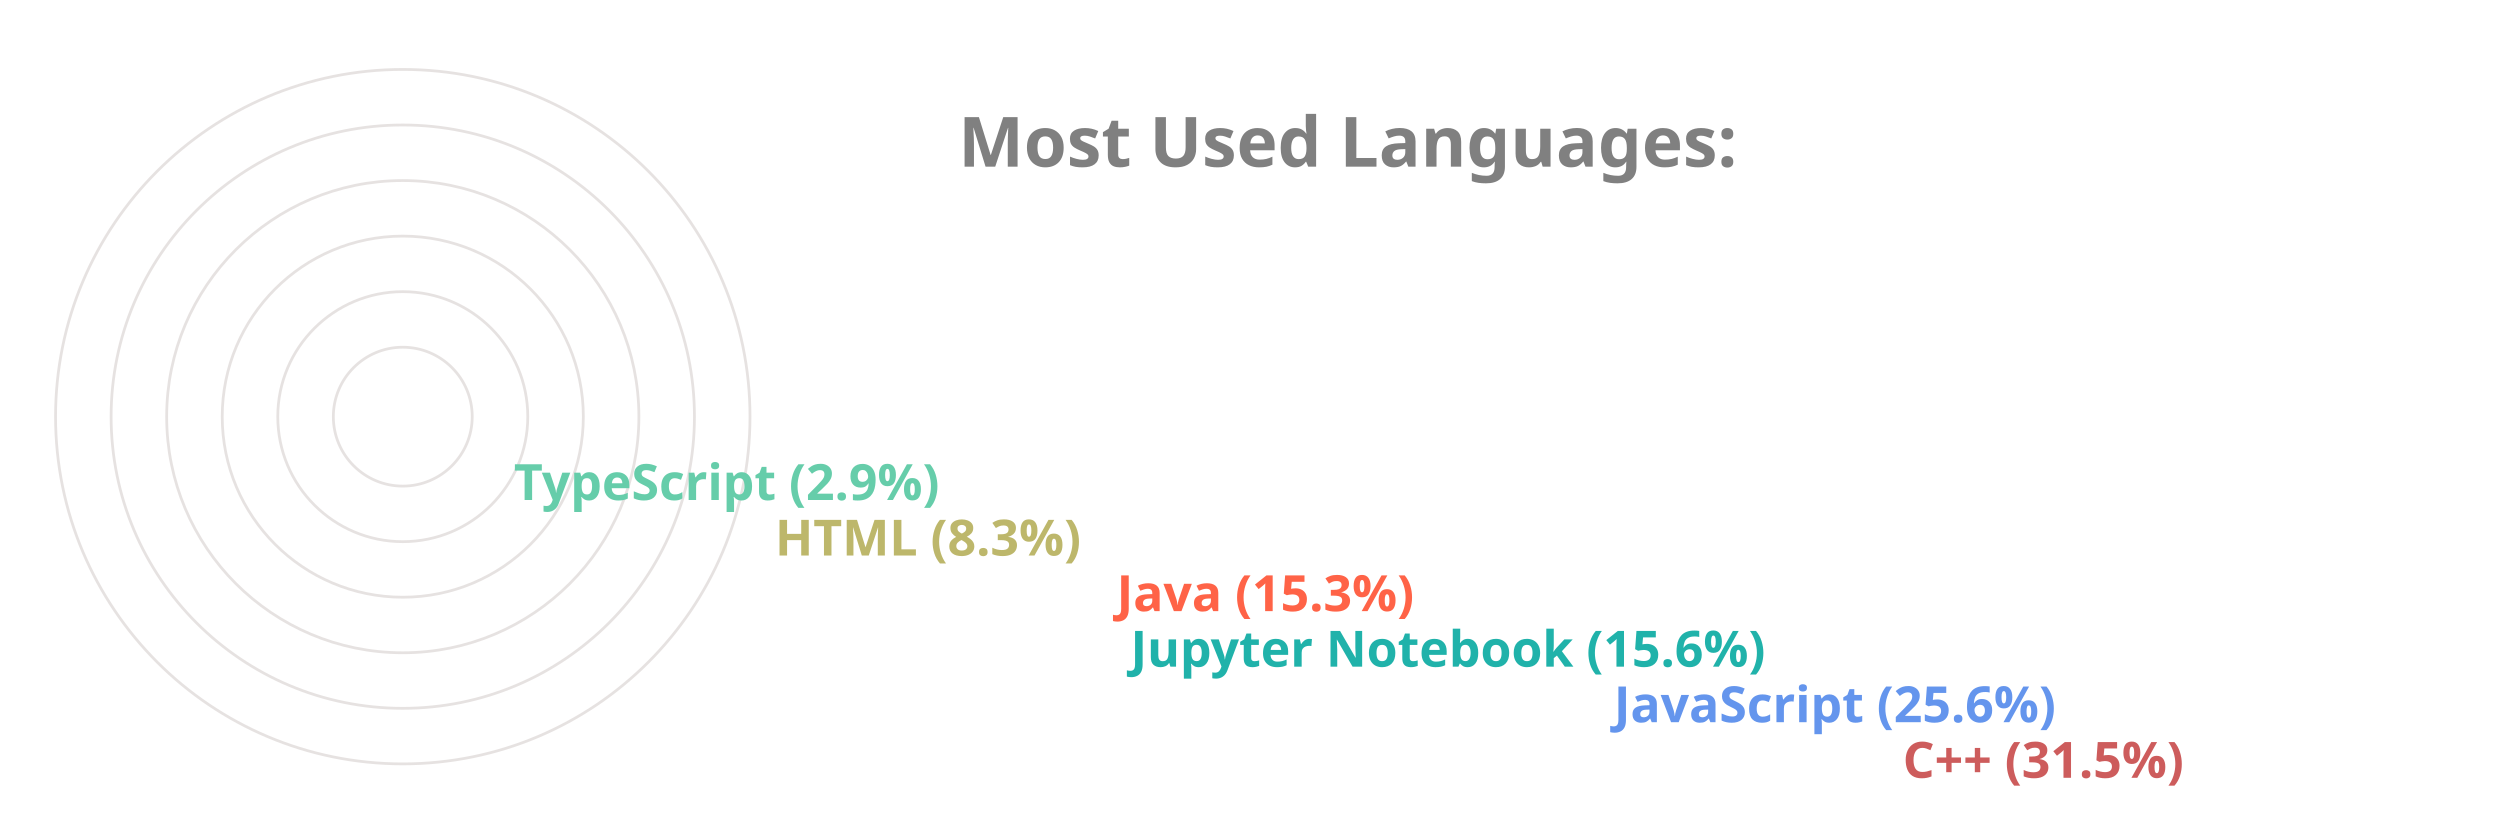
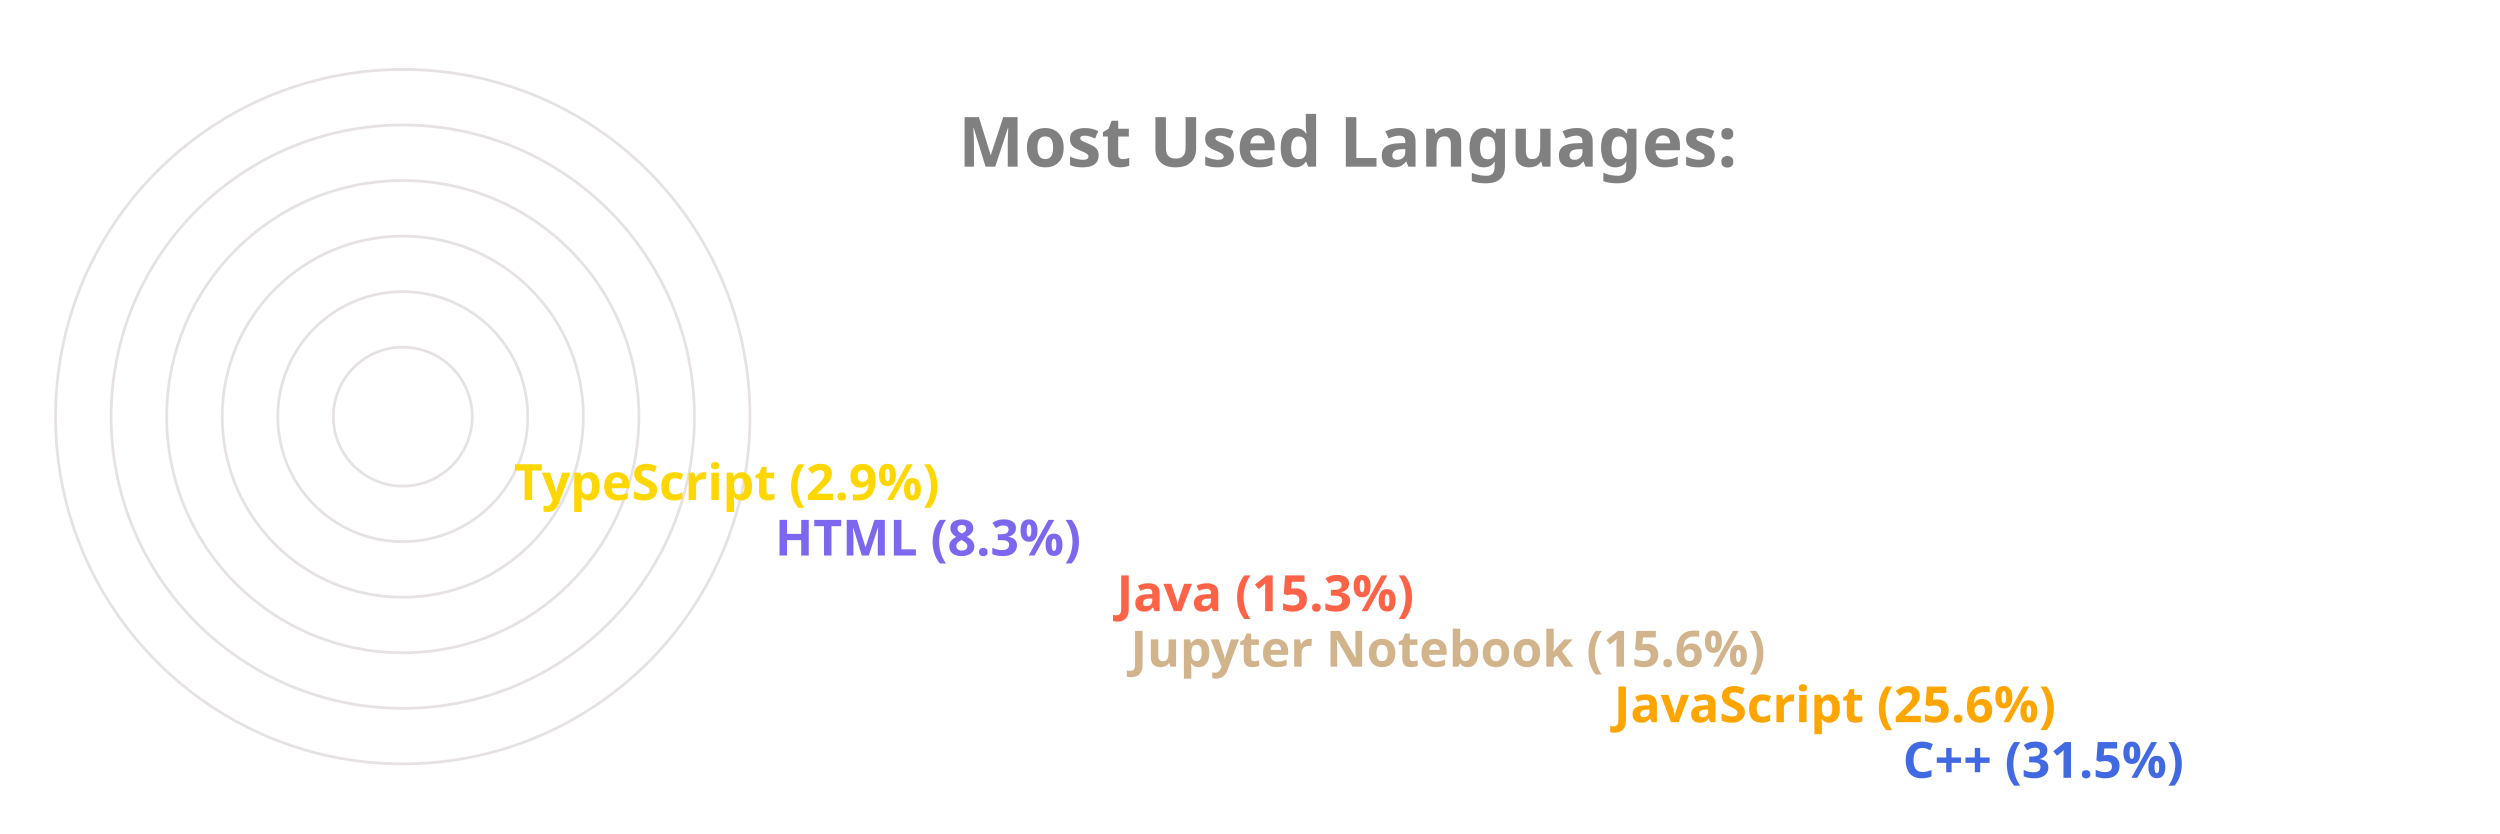
<svg xmlns="http://www.w3.org/2000/svg" viewBox="0 0 650 300" height="200px" width="600px">
  <style>
		.label {
			font: bold 25px sans-serif;
			color: #404040;
			-webkit-text-stroke: 1px white;
	  	}
		.name {
			font: bold 18px sans-serif;
			color: #404040;
	  	}

		.line {
			stroke-dasharray: 1000;
			stroke-dashoffset: 1000;
			animation: dash 3.5s ease-in-out forwards;	
			animation-iteration-count: infinite;
			animation-direction: alternate-reverse;
		}

		.path {
			stroke-dasharray: 1000;
			stroke-dashoffset: 1000;
			animation: dash 3.5s ease-in-out forwards;	
			animation-iteration-count: infinite;
			animation-direction: alternate-reverse;
		}
		  
		@keyframes dash {
			to {
				stroke-dashoffset: 0;
			}
		}

	</style>
  <g stroke="#E6E2E1" fill="none" stroke-width="1">
    <circle cx="20" cy="150" r="125" />
    <circle cx="20" cy="150" r="105" />
    <circle cx="20" cy="150" r="85" />
    <circle cx="20" cy="150" r="65" />
    <circle cx="20" cy="150" r="45" />
    <circle cx="20" cy="150" r="25" />
  </g>
  <g fill="none" stroke-width="20" class="line">
-     <line x2="550" y2="275" x1="20" y1="275" stroke="IndianRed" />
-     <line x2="446" y2="255" x1="20" y1="255" stroke="CornflowerBlue" />
-     <line x2="272" y2="235" x1="20" y1="235" stroke="LightSeaGreen" />
+     <line x2="550" y2="275" x1="20" y1="275" stroke="RoyalBlue" />
+     <line x2="446" y2="255" x1="20" y1="255" stroke="Orange" />
+     <line x2="272" y2="235" x1="20" y1="235" stroke="Tan" />
    <line x2="267" y2="215" x1="20" y1="215" stroke="Tomato" />
-     <line x2="144" y2="195" x1="20" y1="195" stroke="DarkKhaki" />
-     <line x2="50" y2="175" x1="20" y1="175" stroke="MediumAquaMarine" />
+     <line x2="144" y2="195" x1="20" y1="195" stroke="MediumSlateBlue" />
+     <line x2="50" y2="175" x1="20" y1="175" stroke="Gold" />
  </g>
  <g fill="none" stroke-width="20" stroke-linecap="round" class="path">
-     <path d="M 20 275 A 125 125 45 0 1 -86 83" stroke="IndianRed" />
-     <path d="M 20 255 A 105 105 45 0 1 -74 103" stroke="CornflowerBlue" />
-     <path d="M 20 235 A 85 85 45 0 1 -61 126" stroke="LightSeaGreen" />
+     <path d="M 20 275 A 125 125 45 0 1 -86 83" stroke="RoyalBlue" />
+     <path d="M 20 255 A 105 105 45 0 1 -74 103" stroke="Orange" />
+     <path d="M 20 235 A 85 85 45 0 1 -61 126" stroke="Tan" />
    <path d="M 20 215 A 65 65 45 0 1 -42 133" stroke="Tomato" />
-     <path d="M 20 195 A 45 45 45 0 1 -24 143" stroke="DarkKhaki" />
-     <path d="M 20 175 A 25 25 45 0 1 -4 148" stroke="MediumAquaMarine" />
+     <path d="M 20 195 A 45 45 45 0 1 -24 143" stroke="MediumSlateBlue" />
+     <path d="M 20 175 A 25 25 45 0 1 -4 148" stroke="Gold" />
  </g>
  <g class="name">
-     <text x="560" y="280" fill="IndianRed">C++ (31.5%)</text>
-     <text x="456" y="260" fill="CornflowerBlue">JavaScript (25.6%)</text>
-     <text x="282" y="240" fill="LightSeaGreen">Jupyter Notebook (15.6%)</text>
+     <text x="560" y="280" fill="RoyalBlue">C++ (31.5%)</text>
+     <text x="456" y="260" fill="Orange">JavaScript (25.6%)</text>
+     <text x="282" y="240" fill="Tan">Jupyter Notebook (15.6%)</text>
    <text x="277" y="220" fill="Tomato">Java (15.3%)</text>
-     <text x="154" y="200" fill="DarkKhaki">HTML (8.3%)</text>
-     <text x="60" y="180" fill="MediumAquaMarine">TypeScript (2.9%)</text>
+     <text x="154" y="200" fill="MediumSlateBlue">HTML (8.3%)</text>
+     <text x="60" y="180" fill="Gold">TypeScript (2.9%)</text>
  </g>
  <g class="label">
    <text x="220" y="60" fill="grey">Most Used Languages:</text>
  </g>
</svg>
